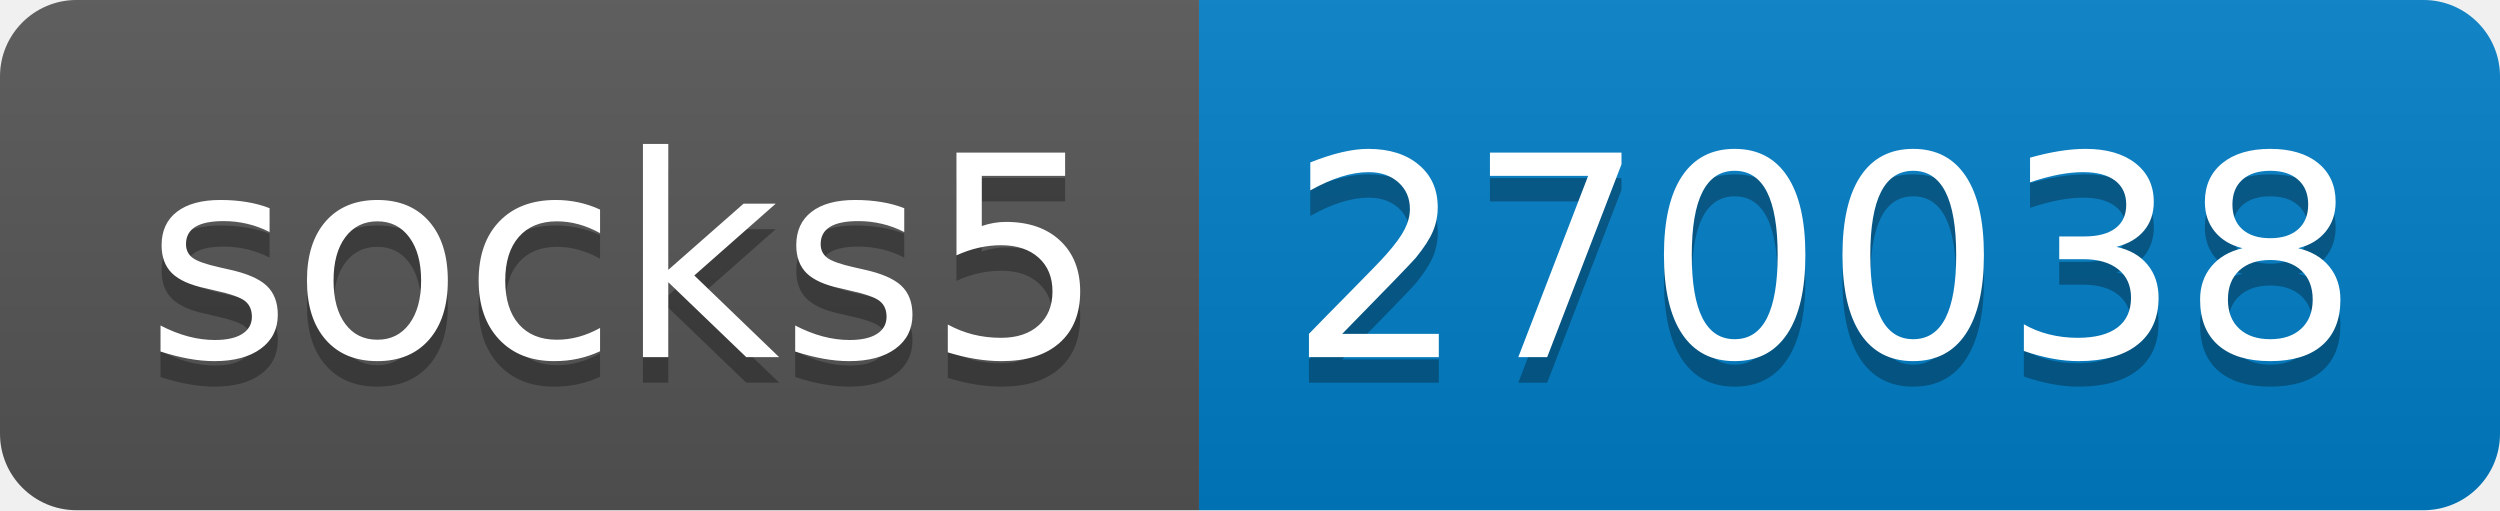
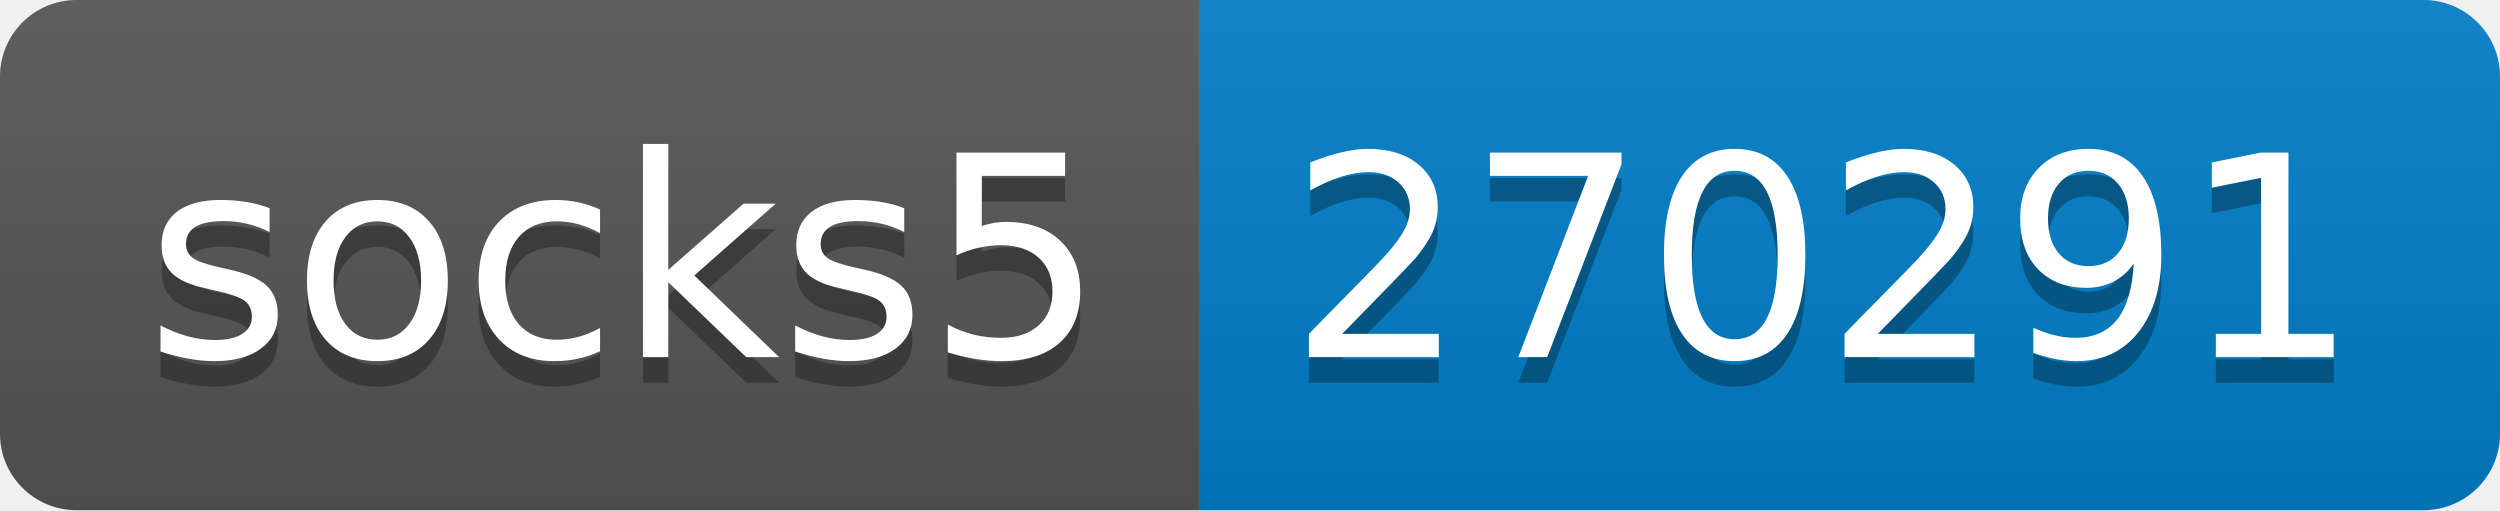
- <svg xmlns="http://www.w3.org/2000/svg" width="98" height="20" role="img" aria-label="socks5: 270038">
+ <svg xmlns="http://www.w3.org/2000/svg" width="98" height="20" role="img" aria-label="socks5: 270291">
  <linearGradient id="s" x2="0" y2="100%">
    <stop offset="0" stop-color="#bbb" stop-opacity=".1" />
    <stop offset="1" stop-opacity=".1" />
  </linearGradient>
  <clipPath id="r">
    <rect width="98" height="20" rx="3" fill="#fff" />
  </clipPath>
  <g clip-path="url(#r)">
    <rect width="47" height="20" fill="#555" />
    <rect x="47" width="51" height="20" fill="#007ec6" />
    <rect width="98" height="20" fill="url(#s)" />
  </g>
  <g fill="#fff" text-anchor="middle" font-family="Verdana,Geneva,DejaVu Sans,sans-serif" text-rendering="geometricPrecision" font-size="110">
    <text aria-hidden="true" x="245" y="150" fill="#010101" fill-opacity=".3" transform="scale(.1)" textLength="370">socks5</text>
    <text x="245" y="140" transform="scale(.1)" fill="#fff" textLength="370">socks5</text>
-     <text aria-hidden="true" x="715" y="150" fill="#010101" fill-opacity=".3" transform="scale(.1)" textLength="410">270038</text>
-     <text x="715" y="140" transform="scale(.1)" fill="#fff" textLength="410">270038</text>
+     <text aria-hidden="true" x="715" y="150" fill="#010101" fill-opacity=".3" transform="scale(.1)" textLength="410">270291</text>
+     <text x="715" y="140" transform="scale(.1)" fill="#fff" textLength="410">270291</text>
  </g>
</svg>
